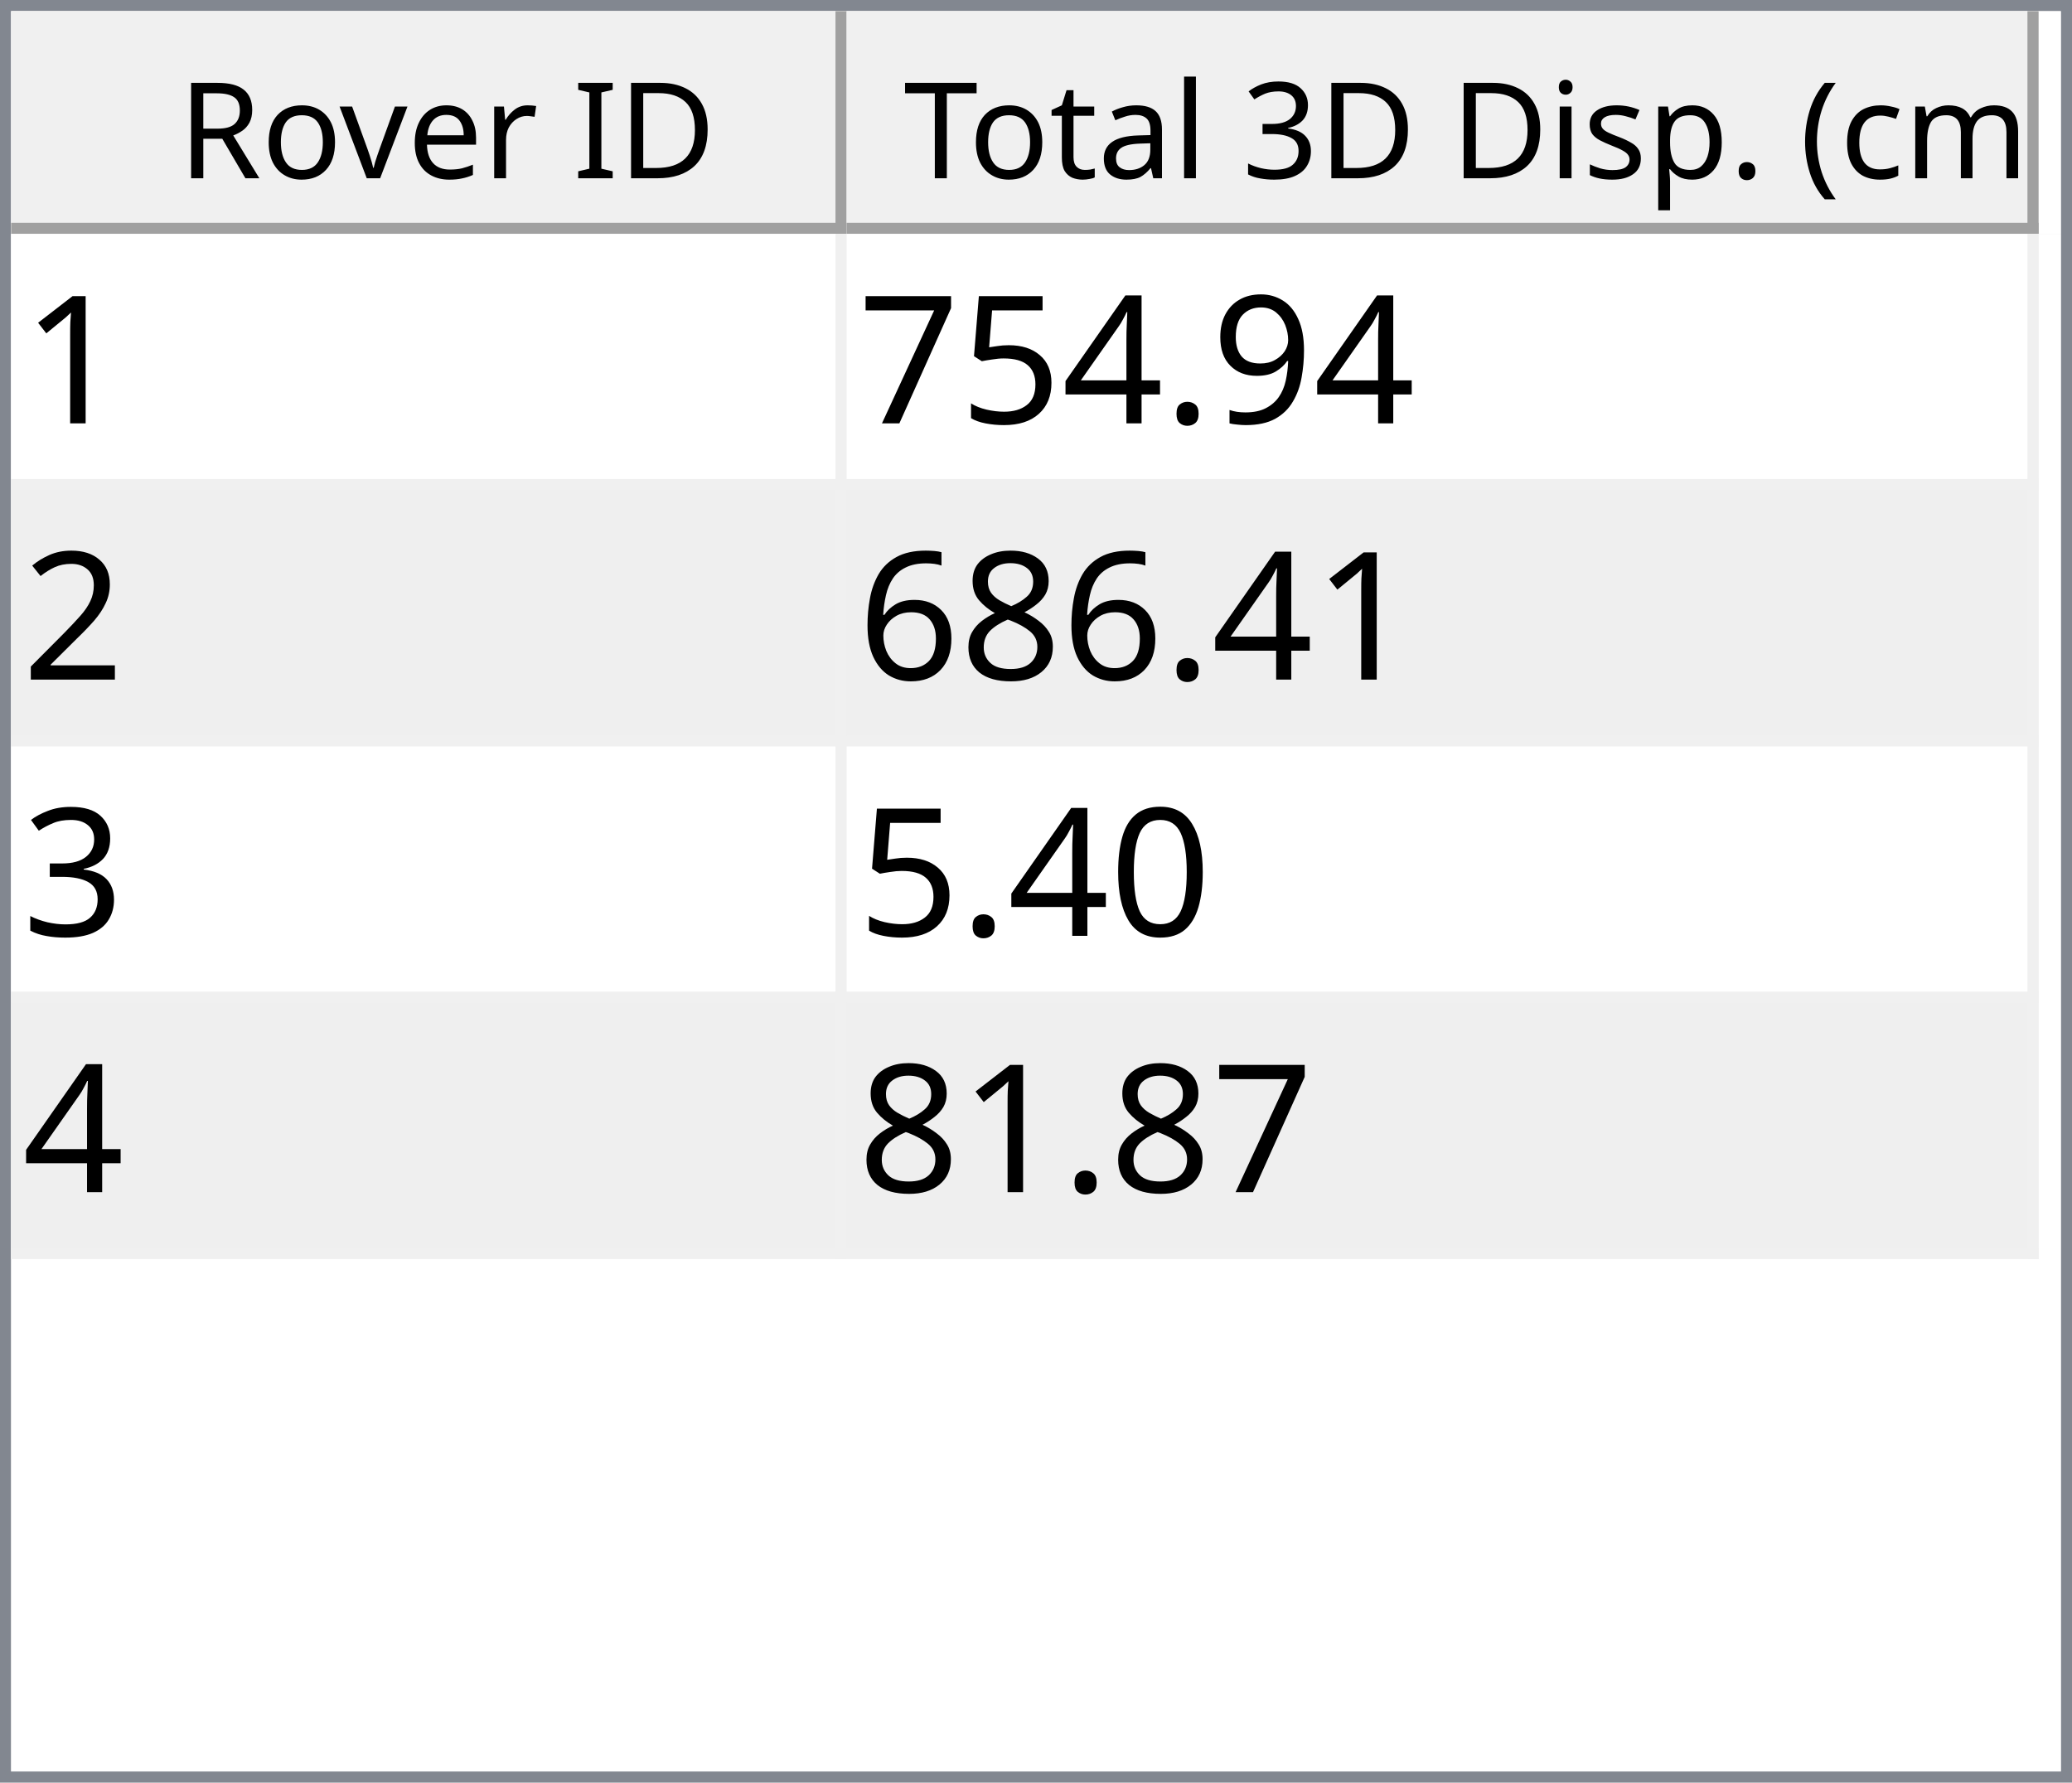
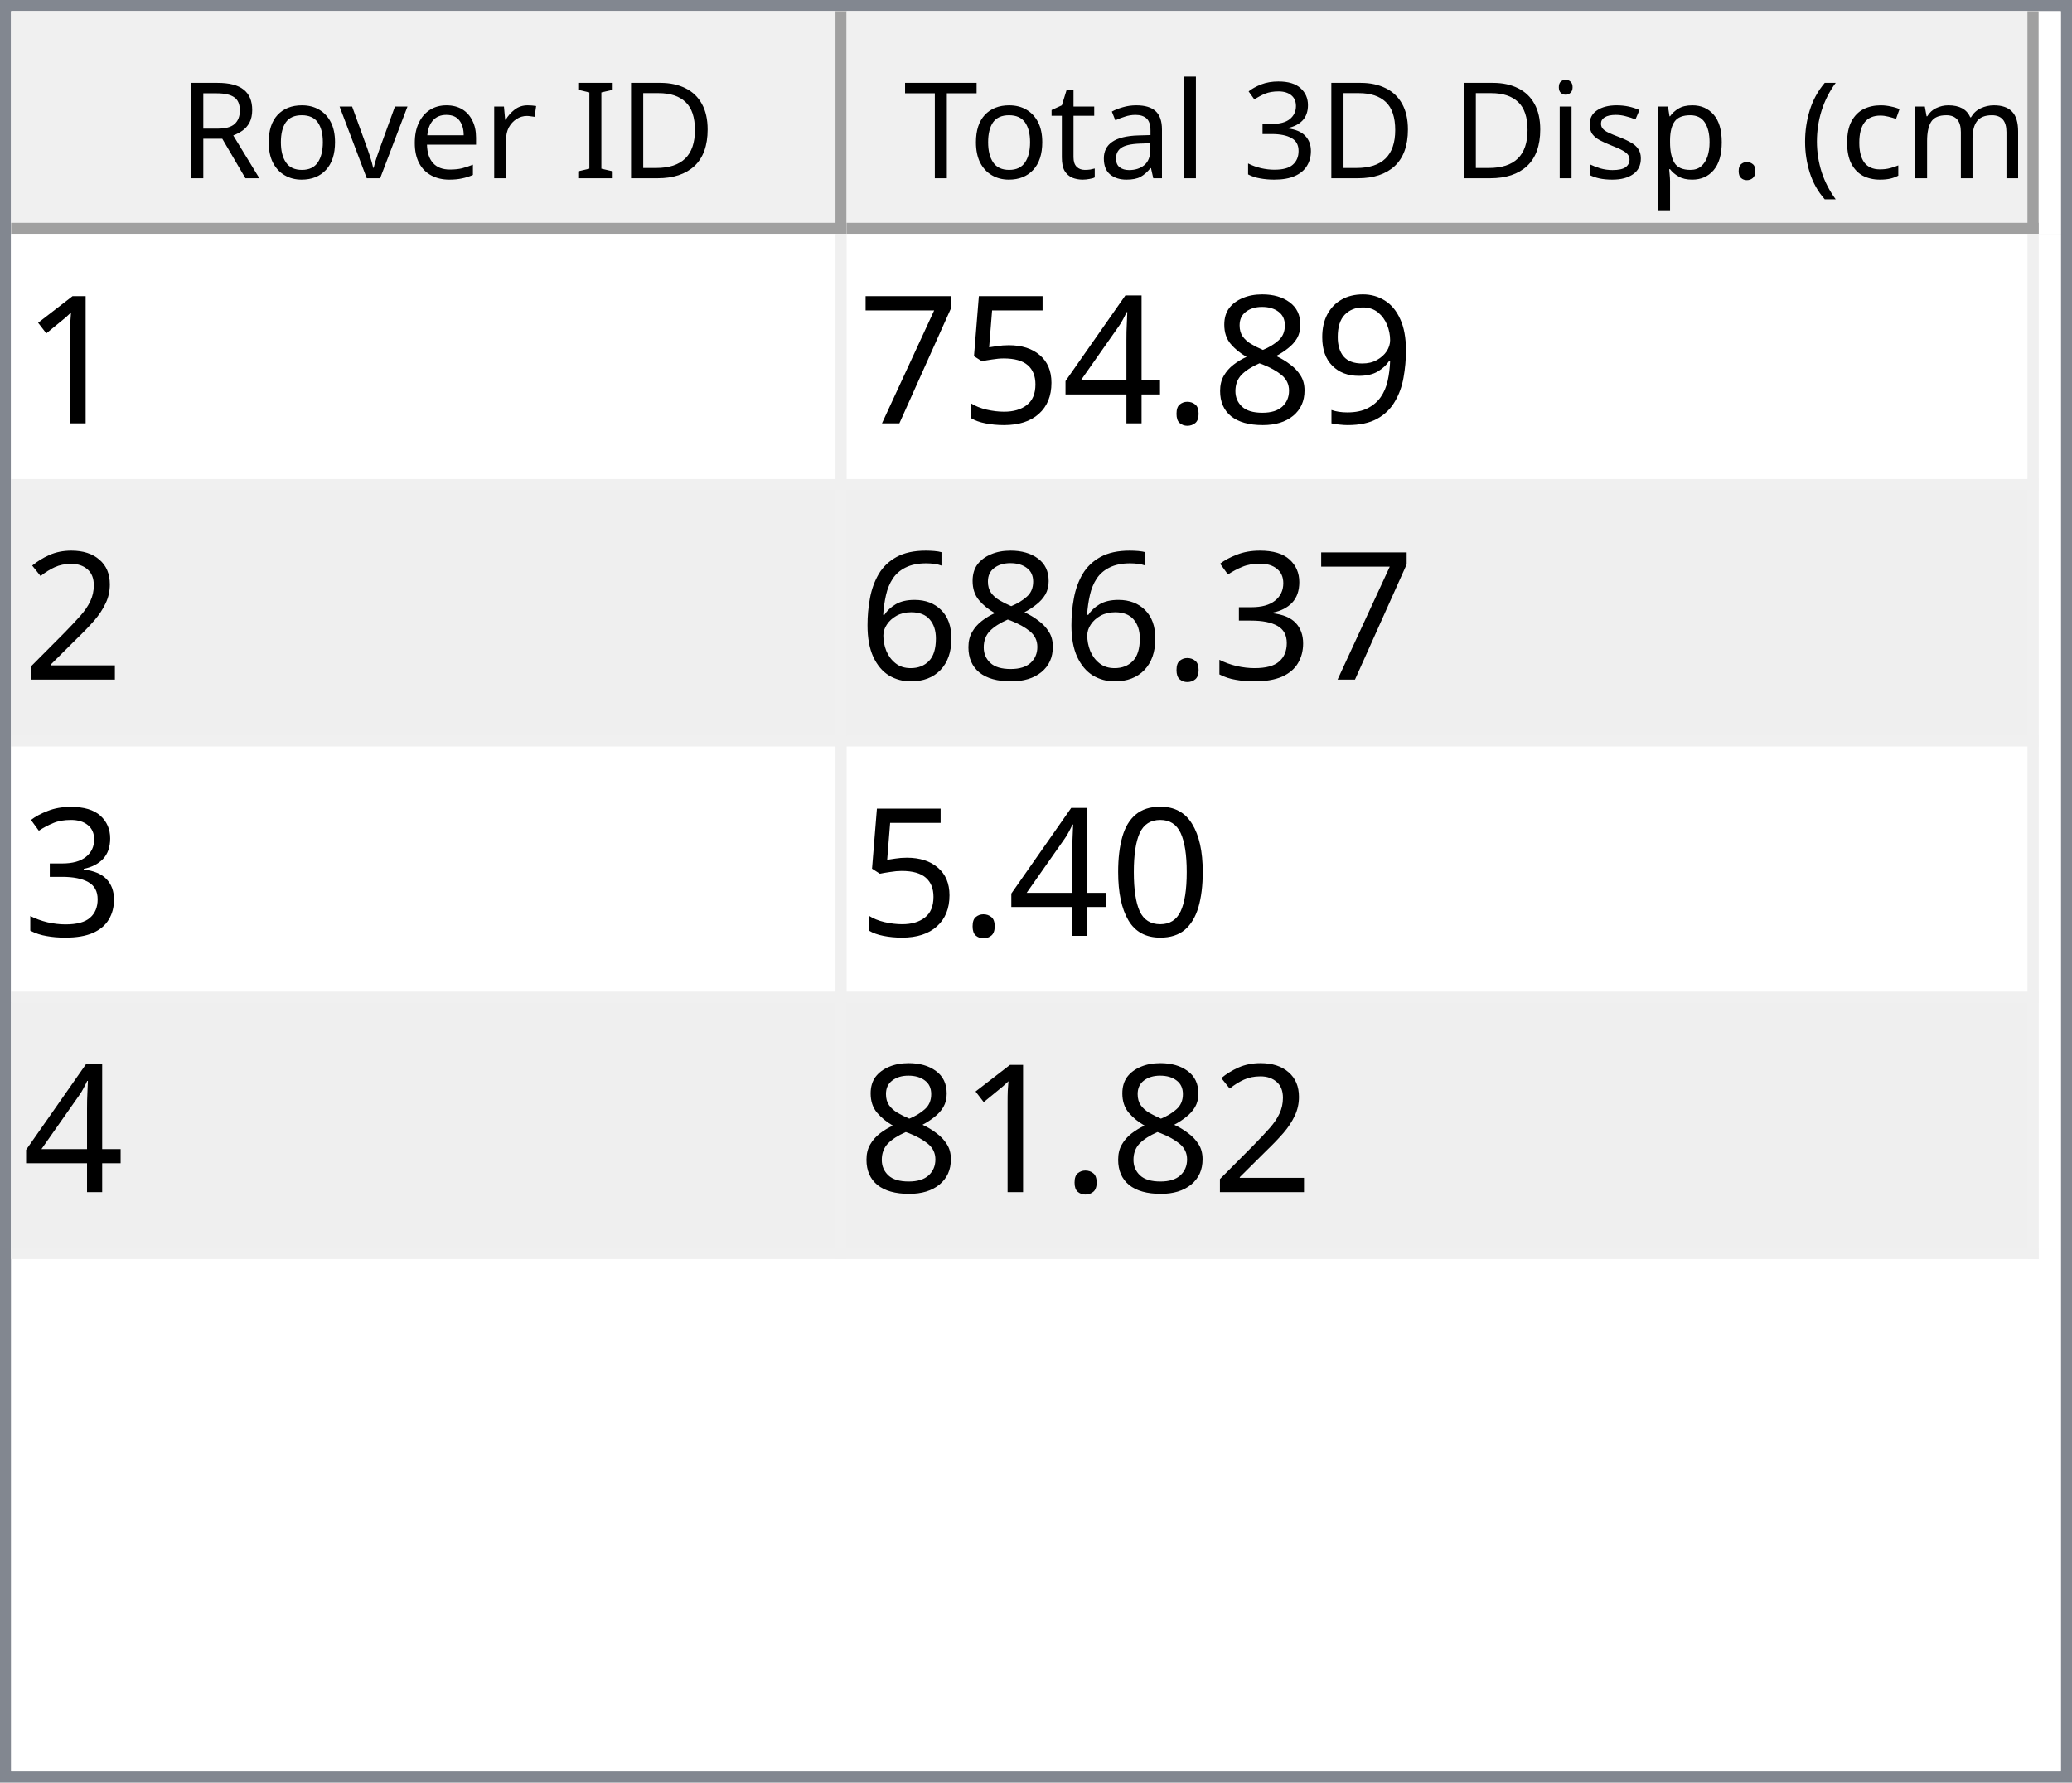
<svg xmlns="http://www.w3.org/2000/svg" style="fill-opacity:1; color-rendering:auto; color-interpolation:auto; text-rendering:auto; stroke:black; stroke-linecap:square; stroke-miterlimit:10; shape-rendering:auto; stroke-opacity:1; fill:black; stroke-dasharray:none; font-weight:normal; stroke-width:1; font-family:'Dialog'; font-style:normal; stroke-linejoin:miter; font-size:12px; stroke-dashoffset:0; image-rendering:auto;" width="186" height="160">
  <defs id="genericDefs" />
  <g>
    <defs id="defs1">
      <clipPath clipPathUnits="userSpaceOnUse" id="clipPath1">
        <path d="M0 0 L186 0 L186 160 L0 160 L0 0 Z" />
      </clipPath>
      <clipPath clipPathUnits="userSpaceOnUse" id="clipPath2">
        <path d="M0 0 L0 160 L186 160 L186 0 Z" />
      </clipPath>
      <clipPath clipPathUnits="userSpaceOnUse" id="clipPath3">
        <path d="M0 0 L0 20 L184 20 L184 0 Z" />
      </clipPath>
      <clipPath clipPathUnits="userSpaceOnUse" id="clipPath4">
        <path d="M0 0 L0 20 L75 20 L75 0 Z" />
      </clipPath>
      <clipPath clipPathUnits="userSpaceOnUse" id="clipPath5">
        <path d="M1 1 L1 19 L74 19 L74 1 Z" />
      </clipPath>
      <clipPath clipPathUnits="userSpaceOnUse" id="clipPath6">
        <path d="M0 0 L0 18 L73 18 L73 0 Z" />
      </clipPath>
      <clipPath clipPathUnits="userSpaceOnUse" id="clipPath7">
        <path d="M-0.5 -0.5 L-0.5 19.5 L74.5 19.5 L74.5 -0.5 Z" />
      </clipPath>
      <clipPath clipPathUnits="userSpaceOnUse" id="clipPath8">
        <path d="M0 0 L0 20 L107 20 L107 0 Z" />
      </clipPath>
      <clipPath clipPathUnits="userSpaceOnUse" id="clipPath9">
        <path d="M1 1 L1 19 L106 19 L106 1 Z" />
      </clipPath>
      <clipPath clipPathUnits="userSpaceOnUse" id="clipPath10">
        <path d="M0 0 L0 18 L105 18 L105 0 Z" />
      </clipPath>
      <clipPath clipPathUnits="userSpaceOnUse" id="clipPath11">
        <path d="M-0.5 -0.5 L-0.5 19.5 L106.5 19.5 L106.5 -0.5 Z" />
      </clipPath>
      <clipPath clipPathUnits="userSpaceOnUse" id="clipPath12">
        <path d="M0 0 L0 138 L184 138 L184 0 Z" />
      </clipPath>
      <clipPath clipPathUnits="userSpaceOnUse" id="clipPath13">
        <path d="M0 0 L0 92 L182 92 L182 0 Z" />
      </clipPath>
      <clipPath clipPathUnits="userSpaceOnUse" id="clipPath14">
        <path d="M-0.5 -0.5 L-0.5 91.5 L181.5 91.5 L181.5 -0.5 Z" />
      </clipPath>
      <clipPath clipPathUnits="userSpaceOnUse" id="clipPath15">
        <path d="M0 0 L0 22 L74 22 L74 0 Z" />
      </clipPath>
      <clipPath clipPathUnits="userSpaceOnUse" id="clipPath16">
        <path d="M0 0 L0 22 L106 22 L106 0 Z" />
      </clipPath>
      <font horiz-adv-x="64.551" id="font1">
        <font-face ascent="107.91" descent="25.098" units-per-em="100" style="font-style:normal; font-family:Segoe UI; font-weight:normal;" />
        <missing-glyph horiz-adv-x="64.551" d="M8.109 0 L8.109 68.266 L56.453 68.266 L56.453 0 L8.109 0 ZM15.328 7.234 L49.219 7.234 L49.219 61.031 L15.328 61.031 L15.328 7.234 Z" />
        <glyph unicode="D" horiz-adv-x="70.117" d="M9.188 0 L9.188 70.016 L28.516 70.016 Q65.531 70.016 65.531 35.891 Q65.531 19.672 55.25 9.836 Q44.969 0 27.734 0 L9.188 0 ZM17.391 62.594 L17.391 7.422 L27.828 7.422 Q41.609 7.422 49.273 14.797 Q56.938 22.172 56.938 35.688 Q56.938 62.594 28.328 62.594 L17.391 62.594 Z" />
        <glyph unicode="I" horiz-adv-x="26.611" d="M17.391 0 L9.188 0 L9.188 70.016 L17.391 70.016 L17.391 0 Z" />
        <glyph unicode=" " horiz-adv-x="27.393" d="" />
        <glyph unicode="r" horiz-adv-x="34.766" d="M34.188 41.891 Q32.078 43.5 28.125 43.5 Q23 43.5 19.555 38.672 Q16.109 33.844 16.109 25.484 L16.109 0 L8.109 0 L8.109 50 L16.109 50 L16.109 39.703 L16.312 39.703 Q18.016 44.969 21.531 47.922 Q25.047 50.875 29.391 50.875 Q32.516 50.875 34.188 50.203 L34.188 41.891 Z" />
        <glyph unicode="e" horiz-adv-x="52.295" d="M48.297 23 L12.984 23 Q13.188 14.656 17.484 10.109 Q21.781 5.562 29.297 5.562 Q37.75 5.562 44.828 11.141 L44.828 3.609 Q38.234 -1.172 27.391 -1.172 Q16.797 -1.172 10.742 5.641 Q4.688 12.453 4.688 24.812 Q4.688 36.469 11.305 43.82 Q17.922 51.172 27.734 51.172 Q37.547 51.172 42.922 44.828 Q48.297 38.484 48.297 27.203 L48.297 23 ZM40.094 29.781 Q40.047 36.719 36.75 40.578 Q33.453 44.438 27.594 44.438 Q21.922 44.438 17.969 40.383 Q14.016 36.328 13.094 29.781 L40.094 29.781 Z" />
        <glyph unicode="v" horiz-adv-x="47.9" d="M47.406 50 L27.484 0 L19.625 0 L0.688 50 L9.469 50 L22.172 13.672 Q23.578 9.672 23.922 6.688 L24.125 6.688 Q24.609 10.453 25.688 13.484 L38.969 50 L47.406 50 Z" />
        <glyph unicode="o" horiz-adv-x="58.594" d="M29 -1.172 Q17.922 -1.172 11.305 5.836 Q4.688 12.844 4.688 24.422 Q4.688 37.016 11.57 44.094 Q18.453 51.172 30.172 51.172 Q41.359 51.172 47.633 44.289 Q53.906 37.406 53.906 25.203 Q53.906 13.234 47.141 6.031 Q40.375 -1.172 29 -1.172 ZM29.594 44.438 Q21.875 44.438 17.383 39.188 Q12.891 33.938 12.891 24.703 Q12.891 15.828 17.43 10.695 Q21.969 5.562 29.594 5.562 Q37.359 5.562 41.531 10.594 Q45.703 15.625 45.703 24.906 Q45.703 34.281 41.531 39.359 Q37.359 44.438 29.594 44.438 Z" />
        <glyph unicode="R" horiz-adv-x="59.814" d="M59.375 0 L49.609 0 L37.891 19.625 Q36.281 22.359 34.766 24.289 Q33.25 26.219 31.664 27.438 Q30.078 28.656 28.25 29.219 Q26.422 29.781 24.125 29.781 L17.391 29.781 L17.391 0 L9.188 0 L9.188 70.016 L30.078 70.016 Q34.672 70.016 38.555 68.867 Q42.438 67.719 45.289 65.375 Q48.141 63.031 49.758 59.547 Q51.375 56.062 51.375 51.375 Q51.375 47.703 50.273 44.656 Q49.172 41.609 47.148 39.211 Q45.125 36.812 42.266 35.133 Q39.406 33.453 35.844 32.516 L35.844 32.328 Q37.594 31.547 38.891 30.547 Q40.188 29.547 41.359 28.18 Q42.531 26.812 43.68 25.078 Q44.828 23.344 46.234 21.047 L59.375 0 ZM17.391 62.594 L17.391 37.203 L28.516 37.203 Q31.594 37.203 34.203 38.133 Q36.812 39.062 38.719 40.797 Q40.625 42.531 41.703 45.047 Q42.781 47.562 42.781 50.688 Q42.781 56.297 39.141 59.445 Q35.5 62.594 28.609 62.594 L17.391 62.594 Z" />
        <glyph unicode=")" horiz-adv-x="30.176" d="M8.297 -15.922 L1.172 -15.922 Q16.406 2.344 16.406 26.812 Q16.406 51.469 1.078 70.016 L8.297 70.016 Q23.531 52.156 23.531 26.703 Q23.531 1.375 8.297 -15.922 Z" />
        <glyph unicode="m" horiz-adv-x="86.133" d="M79.109 0 L71.094 0 L71.094 28.719 Q71.094 37.016 68.531 40.727 Q65.969 44.438 59.906 44.438 Q54.781 44.438 51.195 39.75 Q47.609 35.062 47.609 28.516 L47.609 0 L39.594 0 L39.594 29.688 Q39.594 44.438 28.219 44.438 Q22.953 44.438 19.531 40.016 Q16.109 35.594 16.109 28.516 L16.109 0 L8.109 0 L8.109 50 L16.109 50 L16.109 42.094 L16.312 42.094 Q21.625 51.172 31.844 51.172 Q36.969 51.172 40.773 48.312 Q44.578 45.453 46 40.828 Q51.562 51.172 62.594 51.172 Q79.109 51.172 79.109 30.812 L79.109 0 Z" />
        <glyph unicode="c" horiz-adv-x="46.191" d="M42.188 2.297 Q36.422 -1.172 28.516 -1.172 Q17.828 -1.172 11.258 5.789 Q4.688 12.75 4.688 23.828 Q4.688 36.188 11.766 43.68 Q18.844 51.172 30.672 51.172 Q37.25 51.172 42.281 48.734 L42.281 40.531 Q36.719 44.438 30.375 44.438 Q22.703 44.438 17.797 38.945 Q12.891 33.453 12.891 24.516 Q12.891 15.719 17.508 10.641 Q22.125 5.562 29.891 5.562 Q36.422 5.562 42.188 9.906 L42.188 2.297 Z" />
        <glyph unicode="(" horiz-adv-x="30.176" d="M29.109 -15.922 L21.969 -15.922 Q6.844 1.375 6.844 26.703 Q6.844 52.156 21.969 70.016 L29.203 70.016 Q13.875 51.469 13.875 26.812 Q13.875 2.344 29.109 -15.922 Z" />
        <glyph unicode="." horiz-adv-x="21.68" d="M10.891 -1.078 Q8.641 -1.078 7.055 0.539 Q5.469 2.156 5.469 4.391 Q5.469 6.641 7.055 8.273 Q8.641 9.906 10.891 9.906 Q13.188 9.906 14.797 8.273 Q16.406 6.641 16.406 4.391 Q16.406 2.156 14.797 0.539 Q13.188 -1.078 10.891 -1.078 Z" />
        <glyph unicode="p" horiz-adv-x="58.789" d="M16.312 7.234 L16.109 7.234 L16.109 -23 L8.109 -23 L8.109 50 L16.109 50 L16.109 41.219 L16.312 41.219 Q22.219 51.172 33.594 51.172 Q43.266 51.172 48.688 44.461 Q54.109 37.75 54.109 26.469 Q54.109 13.922 48 6.375 Q41.891 -1.172 31.297 -1.172 Q21.578 -1.172 16.312 7.234 ZM16.109 27.391 L16.109 20.406 Q16.109 14.203 20.141 9.883 Q24.172 5.562 30.375 5.562 Q37.641 5.562 41.773 11.133 Q45.906 16.703 45.906 26.609 Q45.906 34.969 42.047 39.703 Q38.188 44.438 31.594 44.438 Q24.609 44.438 20.359 39.578 Q16.109 34.719 16.109 27.391 Z" />
        <glyph unicode="s" horiz-adv-x="42.432" d="M5.078 1.812 L5.078 10.406 Q11.625 5.562 19.484 5.562 Q30.031 5.562 30.031 12.594 Q30.031 14.594 29.125 15.992 Q28.219 17.391 26.68 18.461 Q25.141 19.531 23.07 20.383 Q21 21.234 18.609 22.172 Q15.281 23.484 12.766 24.828 Q10.25 26.172 8.57 27.859 Q6.891 29.547 6.031 31.695 Q5.172 33.844 5.172 36.719 Q5.172 40.234 6.789 42.945 Q8.406 45.656 11.086 47.484 Q13.766 49.312 17.211 50.242 Q20.656 51.172 24.312 51.172 Q30.812 51.172 35.938 48.922 L35.938 40.828 Q30.422 44.438 23.25 44.438 Q21 44.438 19.195 43.922 Q17.391 43.406 16.094 42.477 Q14.797 41.547 14.086 40.258 Q13.375 38.969 13.375 37.406 Q13.375 35.453 14.086 34.133 Q14.797 32.812 16.164 31.789 Q17.531 30.766 19.484 29.938 Q21.438 29.109 23.922 28.125 Q27.25 26.859 29.883 25.516 Q32.516 24.172 34.375 22.484 Q36.234 20.797 37.234 18.602 Q38.234 16.406 38.234 13.375 Q38.234 9.672 36.602 6.938 Q34.969 4.203 32.234 2.398 Q29.5 0.594 25.93 -0.289 Q22.359 -1.172 18.453 -1.172 Q10.75 -1.172 5.078 1.812 Z" />
        <glyph unicode="i" horiz-adv-x="24.219" d="M12.203 62.703 Q10.062 62.703 8.547 64.164 Q7.031 65.625 7.031 67.875 Q7.031 70.125 8.547 71.609 Q10.062 73.094 12.203 73.094 Q14.406 73.094 15.945 71.609 Q17.484 70.125 17.484 67.875 Q17.484 65.719 15.945 64.211 Q14.406 62.703 12.203 62.703 ZM16.109 0 L8.109 0 L8.109 50 L16.109 50 L16.109 0 Z" />
        <glyph unicode="3" horiz-adv-x="53.906" d="M46.531 19.828 Q46.531 15.094 44.75 11.211 Q42.969 7.328 39.719 4.57 Q36.469 1.812 31.93 0.297 Q27.391 -1.219 21.922 -1.219 Q11.922 -1.219 6 2.594 L6 11.188 Q13.094 5.609 22.219 5.609 Q25.875 5.609 28.828 6.539 Q31.781 7.469 33.906 9.227 Q36.031 10.984 37.18 13.477 Q38.328 15.969 38.328 19.094 Q38.328 32.812 18.797 32.812 L12.984 32.812 L12.984 39.594 L18.5 39.594 Q35.797 39.594 35.797 52.484 Q35.797 64.406 22.609 64.406 Q15.188 64.406 8.688 59.422 L8.688 67.188 Q15.375 71.188 24.609 71.188 Q29 71.188 32.57 69.969 Q36.141 68.75 38.68 66.555 Q41.219 64.359 42.609 61.281 Q44 58.203 44 54.5 Q44 40.672 30.031 36.719 L30.031 36.531 Q33.594 36.141 36.625 34.797 Q39.656 33.453 41.852 31.305 Q44.047 29.156 45.289 26.25 Q46.531 23.344 46.531 19.828 Z" />
        <glyph unicode="l" horiz-adv-x="24.219" d="M16.109 0 L8.109 0 L8.109 74.031 L16.109 74.031 L16.109 0 Z" />
        <glyph unicode="a" horiz-adv-x="50.879" d="M43.891 0 L35.891 0 L35.891 7.812 L35.688 7.812 Q30.469 -1.172 20.312 -1.172 Q12.844 -1.172 8.617 2.781 Q4.391 6.734 4.391 13.281 Q4.391 27.297 20.906 29.594 L35.891 31.688 Q35.891 44.438 25.594 44.438 Q16.547 44.438 9.281 38.281 L9.281 46.484 Q16.656 51.172 26.266 51.172 Q43.891 51.172 43.891 32.516 L43.891 0 ZM35.891 25.297 L23.828 23.641 Q18.266 22.859 15.43 20.875 Q12.594 18.891 12.594 13.875 Q12.594 10.203 15.211 7.883 Q17.828 5.562 22.172 5.562 Q28.125 5.562 32.008 9.742 Q35.891 13.922 35.891 20.312 L35.891 25.297 Z" />
        <glyph unicode="t" horiz-adv-x="33.887" d="M31.297 0.484 Q28.469 -1.078 23.828 -1.078 Q10.688 -1.078 10.688 13.578 L10.688 43.172 L2.094 43.172 L2.094 50 L10.688 50 L10.688 62.203 L18.703 64.797 L18.703 50 L31.297 50 L31.297 43.172 L18.703 43.172 L18.703 14.984 Q18.703 9.969 20.414 7.82 Q22.125 5.672 26.078 5.672 Q29.109 5.672 31.297 7.328 L31.297 0.484 Z" />
        <glyph unicode="T" horiz-adv-x="52.393" d="M50.594 62.594 L30.375 62.594 L30.375 0 L22.172 0 L22.172 62.594 L2 62.594 L2 70.016 L50.594 70.016 L50.594 62.594 Z" />
      </font>
      <font horiz-adv-x="75.0" id="font2">
        <font-face ascent="100.537" descent="21.973" units-per-em="100" style="font-style:normal; font-family:sans-serif; font-weight:normal;" />
        <missing-glyph horiz-adv-x="75.0" d="M12.5 0 L12.5 62.5 L62.5 62.5 L62.5 0 L12.5 0 ZM14.062 1.562 L60.938 1.562 L60.938 60.938 L14.062 60.938 L14.062 1.562 Z" />
        <glyph unicode="1" horiz-adv-x="55.615" d="M37.25 0 L28.469 0 L28.469 56 Q25.297 52.984 20.141 49.953 Q14.984 46.922 10.891 45.406 L10.891 53.906 Q18.266 57.375 23.781 62.305 Q29.297 67.234 31.594 71.875 L37.25 71.875 L37.25 0 Z" />
        <glyph unicode="9" horiz-adv-x="55.615" d="M5.469 16.547 L13.922 17.328 Q14.984 11.375 18.016 8.688 Q21.047 6 25.781 6 Q29.828 6 32.883 7.859 Q35.938 9.719 37.891 12.82 Q39.844 15.922 41.164 21.195 Q42.484 26.469 42.484 31.938 Q42.484 32.516 42.438 33.688 Q39.797 29.5 35.234 26.883 Q30.672 24.266 25.344 24.266 Q16.453 24.266 10.305 30.711 Q4.156 37.156 4.156 47.703 Q4.156 58.594 10.578 65.234 Q17 71.875 26.656 71.875 Q33.641 71.875 39.43 68.117 Q45.219 64.359 48.219 57.398 Q51.219 50.438 51.219 37.25 Q51.219 23.531 48.242 15.406 Q45.266 7.281 39.383 3.031 Q33.5 -1.219 25.594 -1.219 Q17.188 -1.219 11.867 3.445 Q6.547 8.109 5.469 16.547 ZM41.453 48.141 Q41.453 55.719 37.43 60.156 Q33.406 64.594 27.734 64.594 Q21.875 64.594 17.531 59.812 Q13.188 55.031 13.188 47.406 Q13.188 40.578 17.312 36.305 Q21.438 32.031 27.484 32.031 Q33.594 32.031 37.523 36.305 Q41.453 40.578 41.453 48.141 Z" />
+         <glyph unicode="8" horiz-adv-x="55.615" d="M17.672 38.812 Q12.203 40.828 9.57 44.539 Q6.938 48.25 6.938 53.422 Q6.938 61.234 12.555 66.555 Q18.172 71.875 27.484 71.875 Q36.859 71.875 42.578 66.43 Q48.297 60.984 48.297 53.172 Q48.297 48.188 45.68 44.508 Q43.062 40.828 37.75 38.812 Q44.344 36.672 47.781 31.883 Q51.219 27.094 51.219 20.453 Q51.219 11.281 44.727 5.031 Q38.234 -1.219 27.641 -1.219 Q17.047 -1.219 10.547 5.055 Q4.047 11.328 4.047 20.703 Q4.047 27.688 7.594 32.398 Q11.141 37.109 17.672 38.812 ZM15.922 53.719 Q15.922 48.641 19.195 45.414 Q22.469 42.188 27.688 42.188 Q32.766 42.188 36.016 45.383 Q39.266 48.578 39.266 53.219 Q39.266 58.062 35.914 61.359 Q32.562 64.656 27.594 64.656 Q22.562 64.656 19.242 61.43 Q15.922 58.203 15.922 53.719 ZM13.094 20.656 Q13.094 16.891 14.875 13.375 Q16.656 9.859 20.172 7.93 Q23.688 6 27.734 6 Q34.031 6 38.133 10.055 Q42.234 14.109 42.234 20.359 Q42.234 26.703 38.016 30.859 Q33.797 35.016 27.438 35.016 Q21.234 35.016 17.164 30.914 Q13.094 26.812 13.094 20.656 Z" />
        <glyph unicode="." horiz-adv-x="27.783" d="M9.078 0 L9.078 10.016 L19.094 10.016 L19.094 0 L9.078 0 Z" />
        <glyph unicode="4" horiz-adv-x="55.615" d="M32.328 0 L32.328 17.141 L1.266 17.141 L1.266 25.203 L33.938 71.578 L41.109 71.578 L41.109 25.203 L50.781 25.203 L50.781 17.141 L41.109 17.141 L41.109 0 L32.328 0 ZM32.328 25.203 L32.328 57.469 L9.906 25.203 L32.328 25.203 Z" />
        <glyph unicode="5" horiz-adv-x="55.615" d="M4.156 18.75 L13.375 19.531 Q14.406 12.797 18.141 9.398 Q21.875 6 27.156 6 Q33.5 6 37.891 10.789 Q42.281 15.578 42.281 23.484 Q42.281 31 38.062 35.352 Q33.844 39.703 27 39.703 Q22.75 39.703 19.336 37.773 Q15.922 35.844 13.969 32.766 L5.719 33.844 L12.641 70.609 L48.25 70.609 L48.25 62.203 L19.672 62.203 L15.828 42.969 Q22.266 47.469 29.344 47.469 Q38.719 47.469 45.164 40.969 Q51.609 34.469 51.609 24.266 Q51.609 14.547 45.953 7.469 Q39.062 -1.219 27.156 -1.219 Q17.391 -1.219 11.211 4.25 Q5.031 9.719 4.156 18.75 Z" />
        <glyph unicode="7" horiz-adv-x="55.615" d="M4.734 62.203 L4.734 70.656 L51.078 70.656 L51.078 63.812 Q44.234 56.547 37.523 44.484 Q30.812 32.422 27.156 19.672 Q24.516 10.688 23.781 0 L14.75 0 Q14.891 8.453 18.062 20.414 Q21.234 32.375 27.172 43.484 Q33.109 54.594 39.797 62.203 L4.734 62.203 Z" />
        <glyph unicode="2" horiz-adv-x="55.615" d="M50.344 8.453 L50.344 0 L3.031 0 Q2.938 3.172 4.047 6.109 Q5.859 10.938 9.836 15.625 Q13.812 20.312 21.344 26.469 Q33.016 36.031 37.117 41.625 Q41.219 47.219 41.219 52.203 Q41.219 57.422 37.477 61.008 Q33.734 64.594 27.734 64.594 Q21.391 64.594 17.578 60.789 Q13.766 56.984 13.719 50.25 L4.688 51.172 Q5.609 61.281 11.664 66.578 Q17.719 71.875 27.938 71.875 Q38.234 71.875 44.242 66.164 Q50.25 60.453 50.25 52 Q50.25 47.703 48.492 43.555 Q46.734 39.406 42.656 34.812 Q38.578 30.219 29.109 22.219 Q21.188 15.578 18.945 13.211 Q16.703 10.844 15.234 8.453 L50.344 8.453 Z" />
-         <glyph unicode="8" horiz-adv-x="55.615" d="M17.672 38.812 Q12.203 40.828 9.57 44.539 Q6.938 48.25 6.938 53.422 Q6.938 61.234 12.555 66.555 Q18.172 71.875 27.484 71.875 Q36.859 71.875 42.578 66.43 Q48.297 60.984 48.297 53.172 Q48.297 48.188 45.68 44.508 Q43.062 40.828 37.75 38.812 Q44.344 36.672 47.781 31.883 Q51.219 27.094 51.219 20.453 Q51.219 11.281 44.727 5.031 Q38.234 -1.219 27.641 -1.219 Q17.047 -1.219 10.547 5.055 Q4.047 11.328 4.047 20.703 Q4.047 27.688 7.594 32.398 Q11.141 37.109 17.672 38.812 ZM15.922 53.719 Q15.922 48.641 19.195 45.414 Q22.469 42.188 27.688 42.188 Q32.766 42.188 36.016 45.383 Q39.266 48.578 39.266 53.219 Q39.266 58.062 35.914 61.359 Q32.562 64.656 27.594 64.656 Q22.562 64.656 19.242 61.43 Q15.922 58.203 15.922 53.719 ZM13.094 20.656 Q13.094 16.891 14.875 13.375 Q16.656 9.859 20.172 7.93 Q23.688 6 27.734 6 Q34.031 6 38.133 10.055 Q42.234 14.109 42.234 20.359 Q42.234 26.703 38.016 30.859 Q33.797 35.016 27.438 35.016 Q21.234 35.016 17.164 30.914 Q13.094 26.812 13.094 20.656 Z" />
+         <glyph unicode="3" horiz-adv-x="55.615" d="M4.203 18.891 L12.984 20.062 Q14.5 12.594 18.141 9.297 Q21.781 6 27 6 Q33.203 6 37.477 10.297 Q41.75 14.594 41.75 20.953 Q41.75 27 37.797 30.93 Q33.844 34.859 27.734 34.859 Q25.25 34.859 21.531 33.891 L22.516 41.609 Q23.391 41.5 23.922 41.5 Q29.547 41.5 34.039 44.43 Q38.531 47.359 38.531 53.469 Q38.531 58.297 35.258 61.477 Q31.984 64.656 26.812 64.656 Q21.688 64.656 18.266 61.43 Q14.844 58.203 13.875 51.766 L5.078 53.328 Q6.688 62.156 12.398 67.016 Q18.109 71.875 26.609 71.875 Q32.469 71.875 37.398 69.359 Q42.328 66.844 44.945 62.5 Q47.562 58.156 47.562 53.266 Q47.562 48.641 45.07 44.828 Q42.578 41.016 37.703 38.766 Q44.047 37.312 47.562 32.695 Q51.078 28.078 51.078 21.141 Q51.078 11.766 44.242 5.25 Q37.406 -1.266 26.953 -1.266 Q17.531 -1.266 11.305 4.352 Q5.078 9.969 4.203 18.891 Z" />
        <glyph unicode="6" horiz-adv-x="55.615" d="M49.75 54.047 L41.016 53.375 Q39.844 58.547 37.703 60.891 Q34.125 64.656 28.906 64.656 Q24.703 64.656 21.531 62.312 Q17.391 59.281 14.992 53.469 Q12.594 47.656 12.5 36.922 Q15.672 41.75 20.266 44.094 Q24.859 46.438 29.891 46.438 Q38.672 46.438 44.852 39.969 Q51.031 33.5 51.031 23.25 Q51.031 16.5 48.125 10.719 Q45.219 4.938 40.141 1.859 Q35.062 -1.219 28.609 -1.219 Q17.625 -1.219 10.695 6.859 Q3.766 14.938 3.766 33.5 Q3.766 54.25 11.422 63.672 Q18.109 71.875 29.438 71.875 Q37.891 71.875 43.289 67.141 Q48.688 62.406 49.75 54.047 ZM13.875 23.188 Q13.875 18.656 15.797 14.508 Q17.719 10.359 21.188 8.18 Q24.656 6 28.469 6 Q34.031 6 38.039 10.492 Q42.047 14.984 42.047 22.703 Q42.047 30.125 38.086 34.398 Q34.125 38.672 28.125 38.672 Q22.172 38.672 18.023 34.398 Q13.875 30.125 13.875 23.188 Z" />
-         <glyph unicode="3" horiz-adv-x="55.615" d="M4.203 18.891 L12.984 20.062 Q14.5 12.594 18.141 9.297 Q21.781 6 27 6 Q33.203 6 37.477 10.297 Q41.75 14.594 41.75 20.953 Q41.75 27 37.797 30.93 Q33.844 34.859 27.734 34.859 Q25.25 34.859 21.531 33.891 L22.516 41.609 Q23.391 41.5 23.922 41.5 Q29.547 41.5 34.039 44.43 Q38.531 47.359 38.531 53.469 Q38.531 58.297 35.258 61.477 Q31.984 64.656 26.812 64.656 Q21.688 64.656 18.266 61.43 Q14.844 58.203 13.875 51.766 L5.078 53.328 Q6.688 62.156 12.398 67.016 Q18.109 71.875 26.609 71.875 Q32.469 71.875 37.398 69.359 Q42.328 66.844 44.945 62.5 Q47.562 58.156 47.562 53.266 Q47.562 48.641 45.07 44.828 Q42.578 41.016 37.703 38.766 Q44.047 37.312 47.562 32.695 Q51.078 28.078 51.078 21.141 Q51.078 11.766 44.242 5.25 Q37.406 -1.266 26.953 -1.266 Q17.531 -1.266 11.305 4.352 Q5.078 9.969 4.203 18.891 Z" />
        <glyph unicode="0" horiz-adv-x="55.615" d="M4.156 35.297 Q4.156 48 6.766 55.742 Q9.375 63.484 14.523 67.68 Q19.672 71.875 27.484 71.875 Q33.25 71.875 37.594 69.555 Q41.938 67.234 44.773 62.867 Q47.609 58.5 49.219 52.227 Q50.828 45.953 50.828 35.297 Q50.828 22.703 48.242 14.969 Q45.656 7.234 40.508 3.008 Q35.359 -1.219 27.484 -1.219 Q17.141 -1.219 11.234 6.203 Q4.156 15.141 4.156 35.297 ZM13.188 35.297 Q13.188 17.672 17.312 11.836 Q21.438 6 27.484 6 Q33.547 6 37.672 11.859 Q41.797 17.719 41.797 35.297 Q41.797 52.984 37.672 58.789 Q33.547 64.594 27.391 64.594 Q21.344 64.594 17.719 59.469 Q13.188 52.938 13.188 35.297 Z" />
      </font>
    </defs>
    <g style="fill:white; stroke:white;">
      <rect x="0" y="0" width="186" style="clip-path:url(#clipPath1); stroke:none;" height="160" />
    </g>
    <g style="fill:white; text-rendering:optimizeSpeed; color-rendering:optimizeSpeed; image-rendering:optimizeSpeed; shape-rendering:crispEdges; stroke:white; color-interpolation:sRGB;">
      <rect x="0" width="186" height="160" y="0" style="stroke:none;" />
      <path style="stroke:none;" d="M0 160 L186 160 L186 0 L0 0 Z" />
    </g>
    <g style="fill:rgb(240,240,240); font-family:'Segoe UI'; stroke:rgb(240,240,240);">
      <rect x="0" y="0" width="186" style="clip-path:url(#clipPath2); stroke:none;" height="160" />
    </g>
    <g style="fill:rgb(130,135,144); font-family:'Segoe UI'; stroke:rgb(130,135,144);">
      <path d="M0 0 L186 0 L186 160 L0 160 L0 0 ZM1 1 L185 1 L185 159 L1 159 L1 1 Z" style="fill-rule:evenodd; clip-path:url(#clipPath2); stroke:none;" />
    </g>
    <g style="fill:white; font-family:'Segoe UI'; stroke:white;" transform="translate(1,1)">
      <rect x="0" y="0" width="184" style="clip-path:url(#clipPath3); stroke:none;" height="20" />
    </g>
    <g style="fill:rgb(240,240,240); font-family:'Segoe UI'; stroke:rgb(240,240,240);" transform="translate(1,1)">
      <rect x="0" y="0" width="75" style="clip-path:url(#clipPath4); stroke:none;" height="20" />
    </g>
    <g style="font-family:'Segoe UI';" transform="translate(2,2)">
      <text x="14" xml:space="preserve" y="14" style="clip-path:url(#clipPath6); stroke:none;">Rover ID</text>
    </g>
    <g style="fill:rgb(160,160,160); font-family:'Segoe UI'; stroke:rgb(160,160,160); stroke-linejoin:bevel;" transform="translate(1.5,1.5)">
      <line x1="74" x2="74" y1="0" style="fill:none; clip-path:url(#clipPath7);" y2="19" />
    </g>
    <g style="fill:rgb(160,160,160); font-family:'Segoe UI'; stroke:rgb(160,160,160); stroke-linejoin:bevel;" transform="matrix(1,0,0,1,1,1) translate(0.5,0.5)">
      <line x1="0" x2="74" y1="19" style="fill:none; clip-path:url(#clipPath7);" y2="19" />
    </g>
    <g style="fill:rgb(240,240,240); font-family:'Segoe UI'; stroke:rgb(240,240,240);" transform="translate(76,1)">
      <rect x="0" y="0" width="107" style="clip-path:url(#clipPath8); stroke:none;" height="20" />
    </g>
    <g style="font-family:'Segoe UI';" transform="translate(77,2)">
      <text x="1" xml:space="preserve" y="14" style="clip-path:url(#clipPath10); stroke:none;"> Total 3D Disp. (cm)</text>
    </g>
    <g style="fill:rgb(160,160,160); font-family:'Segoe UI'; stroke:rgb(160,160,160); stroke-linejoin:bevel;" transform="translate(76.5,1.5)">
      <line x1="106" x2="106" y1="0" style="fill:none; clip-path:url(#clipPath11);" y2="19" />
    </g>
    <g style="fill:rgb(160,160,160); font-family:'Segoe UI'; stroke:rgb(160,160,160); stroke-linejoin:bevel;" transform="matrix(1,0,0,1,76,1) translate(0.5,0.5)">
      <line x1="0" x2="106" y1="19" style="fill:none; clip-path:url(#clipPath11);" y2="19" />
    </g>
    <g style="fill:white; font-family:'Segoe UI'; stroke:white;" transform="translate(1,21)">
      <rect x="0" y="0" width="184" style="clip-path:url(#clipPath12); stroke:none;" height="138" />
    </g>
    <g style="fill:rgb(240,240,240); font-size:16px; font-family:sans-serif; stroke:rgb(240,240,240);" transform="translate(1,21)">
      <rect x="0" y="0" width="182" style="clip-path:url(#clipPath13); stroke:none;" height="92" />
      <line transform="translate(0.5,0.5)" x1="0" x2="181" y1="22" style="clip-path:url(#clipPath14); fill:none; stroke-linejoin:bevel;" y2="22" />
    </g>
    <g transform="matrix(1,0,0,1,1,21) translate(0.5,0.5)" style="fill:rgb(240,240,240); font-size:16px; font-family:sans-serif; stroke:rgb(240,240,240); stroke-linejoin:bevel;">
      <line x1="0" x2="181" y1="45" style="fill:none; clip-path:url(#clipPath14);" y2="45" />
    </g>
    <g transform="matrix(1,0,0,1,1,21) translate(0.5,0.5)" style="fill:rgb(240,240,240); font-size:16px; font-family:sans-serif; stroke:rgb(240,240,240); stroke-linejoin:bevel;">
      <line x1="0" x2="181" y1="68" style="fill:none; clip-path:url(#clipPath14);" y2="68" />
    </g>
    <g transform="matrix(1,0,0,1,1,21) translate(0.5,0.5)" style="fill:rgb(240,240,240); font-size:16px; font-family:sans-serif; stroke:rgb(240,240,240); stroke-linejoin:bevel;">
      <line x1="0" x2="181" y1="91" style="fill:none; clip-path:url(#clipPath14);" y2="91" />
    </g>
    <g transform="matrix(1,0,0,1,1,21) translate(0.5,0.5)" style="fill:rgb(240,240,240); font-size:16px; font-family:sans-serif; stroke:rgb(240,240,240); stroke-linejoin:bevel;">
      <line x1="74" x2="74" y1="0" style="fill:none; clip-path:url(#clipPath14);" y2="91" />
    </g>
    <g transform="matrix(1,0,0,1,1,21) translate(0.5,0.5)" style="fill:rgb(240,240,240); font-size:16px; font-family:sans-serif; stroke:rgb(240,240,240); stroke-linejoin:bevel;">
      <line x1="181" x2="181" y1="0" style="fill:none; clip-path:url(#clipPath14);" y2="91" />
    </g>
    <g style="fill:white; font-size:16px; font-family:sans-serif; stroke:white;" transform="matrix(1,0,0,1,1,21)">
      <rect x="0" y="0" width="74" style="clip-path:url(#clipPath15); stroke:none;" height="22" />
      <text x="1" y="17" style="fill:black; clip-path:url(#clipPath15); stroke:none;" xml:space="preserve">1</text>
    </g>
    <g style="fill:white; font-size:16px; font-family:sans-serif; stroke:white;" transform="matrix(1,0,0,1,1,21) translate(75,0)">
      <rect x="0" y="0" width="106" style="clip-path:url(#clipPath16); stroke:none;" height="22" />
-       <text x="1" y="17" style="fill:black; clip-path:url(#clipPath16); stroke:none;" xml:space="preserve">754.94</text>
+       <text x="1" y="17" style="fill:black; clip-path:url(#clipPath16); stroke:none;" xml:space="preserve">754.89</text>
    </g>
    <g style="fill:rgb(239,239,239); font-size:16px; font-family:sans-serif; stroke:rgb(239,239,239);" transform="matrix(1,0,0,1,1,21) translate(0,23)">
      <rect x="0" y="0" width="74" style="clip-path:url(#clipPath15); stroke:none;" height="22" />
      <text x="1" y="17" style="fill:black; clip-path:url(#clipPath15); stroke:none;" xml:space="preserve">2</text>
    </g>
    <g style="fill:rgb(239,239,239); font-size:16px; font-family:sans-serif; stroke:rgb(239,239,239);" transform="matrix(1,0,0,1,1,21) translate(75,23)">
      <rect x="0" y="0" width="106" style="clip-path:url(#clipPath16); stroke:none;" height="22" />
-       <text x="1" y="17" style="fill:black; clip-path:url(#clipPath16); stroke:none;" xml:space="preserve">686.41</text>
+       <text x="1" y="17" style="fill:black; clip-path:url(#clipPath16); stroke:none;" xml:space="preserve">686.37</text>
    </g>
    <g style="fill:white; font-size:16px; font-family:sans-serif; stroke:white;" transform="matrix(1,0,0,1,1,21) translate(0,46)">
      <rect x="0" y="0" width="74" style="clip-path:url(#clipPath15); stroke:none;" height="22" />
      <text x="1" y="17" style="fill:black; clip-path:url(#clipPath15); stroke:none;" xml:space="preserve">3</text>
    </g>
    <g style="fill:white; font-size:16px; font-family:sans-serif; stroke:white;" transform="matrix(1,0,0,1,1,21) translate(75,46)">
      <rect x="0" y="0" width="106" style="clip-path:url(#clipPath16); stroke:none;" height="22" />
      <text x="1" y="17" style="fill:black; clip-path:url(#clipPath16); stroke:none;" xml:space="preserve">5.40</text>
    </g>
    <g style="fill:rgb(239,239,239); font-size:16px; font-family:sans-serif; stroke:rgb(239,239,239);" transform="matrix(1,0,0,1,1,21) translate(0,69)">
      <rect x="0" y="0" width="74" style="clip-path:url(#clipPath15); stroke:none;" height="22" />
      <text x="1" y="17" style="fill:black; clip-path:url(#clipPath15); stroke:none;" xml:space="preserve">4</text>
    </g>
    <g style="fill:rgb(239,239,239); font-size:16px; font-family:sans-serif; stroke:rgb(239,239,239);" transform="matrix(1,0,0,1,1,21) translate(75,69)">
      <rect x="0" y="0" width="106" style="clip-path:url(#clipPath16); stroke:none;" height="22" />
-       <text x="1" y="17" style="fill:black; clip-path:url(#clipPath16); stroke:none;" xml:space="preserve">81.87</text>
+       <text x="1" y="17" style="fill:black; clip-path:url(#clipPath16); stroke:none;" xml:space="preserve">81.82</text>
    </g>
  </g>
</svg>
